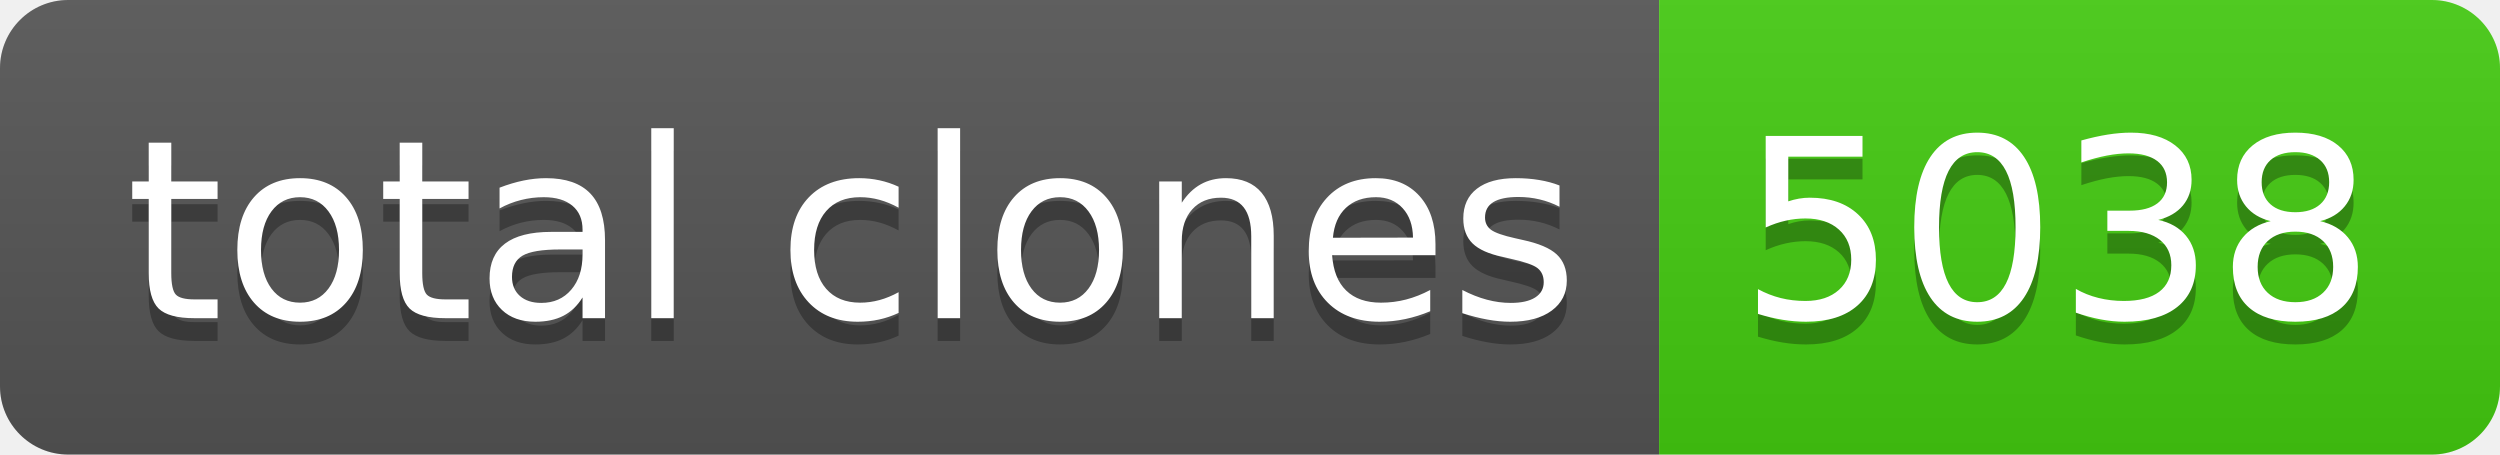
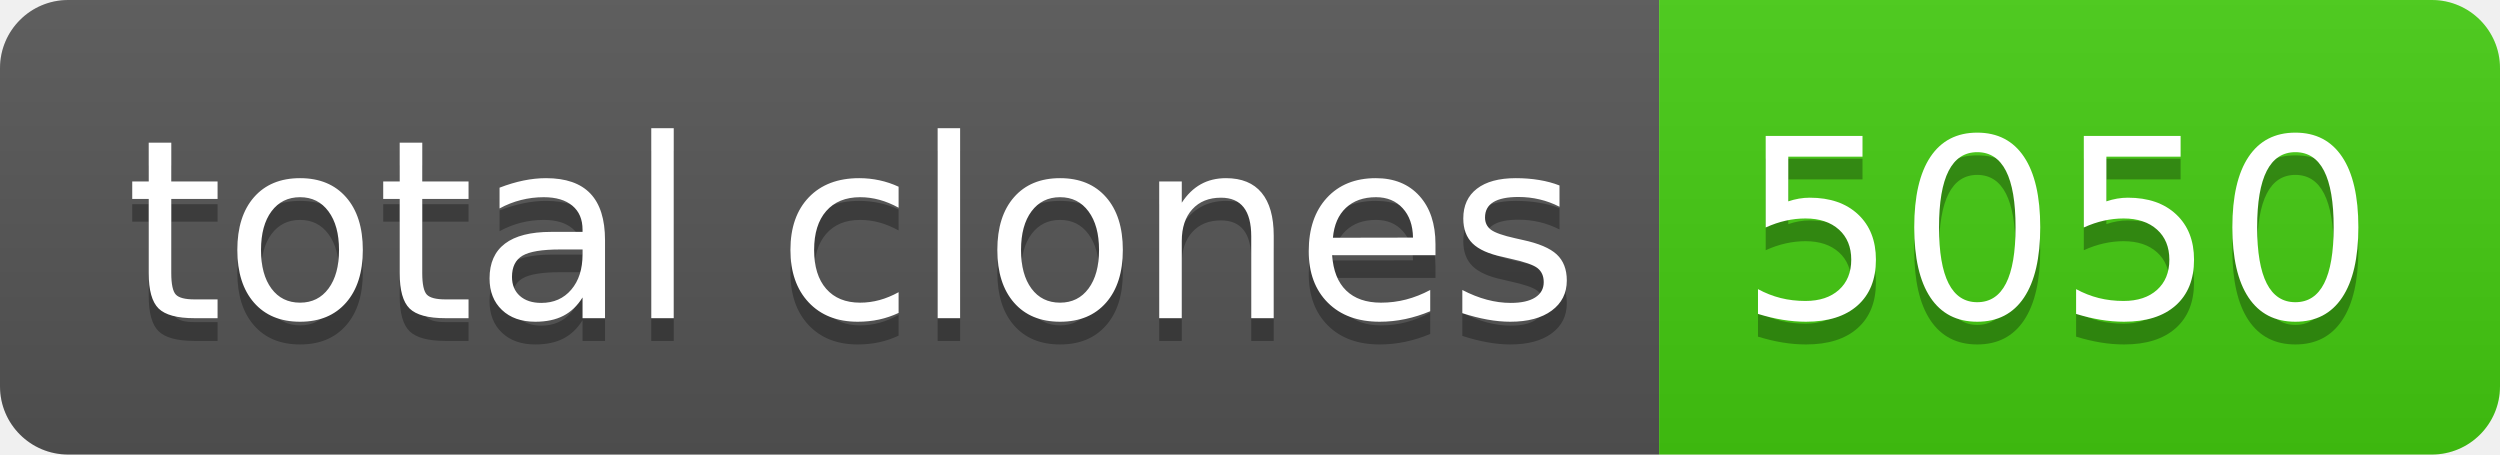
- <svg xmlns="http://www.w3.org/2000/svg" width="110" height="20" role="img" aria-label="total clones: 5038">
+ <svg xmlns="http://www.w3.org/2000/svg" width="110" height="20" role="img" aria-label="total clones: 5050">
  <linearGradient id="s" x2="0" y2="100%">
    <stop offset="0" stop-color="#bbb" stop-opacity=".1" />
    <stop offset="1" stop-opacity=".1" />
  </linearGradient>
  <clipPath id="r">
    <rect width="110" height="20" rx="3" fill="#fff" />
  </clipPath>
  <g clip-path="url(#r)">
    <rect width="73" height="20" fill="#555" />
    <rect x="73" width="37" height="20" fill="#4c1" />
    <rect width="110" height="20" fill="url(#s)" />
  </g>
  <g fill="#fff" text-anchor="middle" font-family="Verdana,Geneva,DejaVu Sans,sans-serif" text-rendering="geometricPrecision" font-size="110">
    <text aria-hidden="true" x="375" y="150" fill="#010101" fill-opacity=".3" transform="scale(.1)" textLength="630">total clones</text>
    <text x="375" y="140" transform="scale(.1)" fill="#fff" textLength="630">total clones</text>
-     <text aria-hidden="true" x="905" y="150" fill="#010101" fill-opacity=".3" transform="scale(.1)" textLength="270">5038</text>
-     <text x="905" y="140" transform="scale(.1)" fill="#fff" textLength="270">5038</text>
+     <text aria-hidden="true" x="905" y="150" fill="#010101" fill-opacity=".3" transform="scale(.1)" textLength="270">5050</text>
+     <text x="905" y="140" transform="scale(.1)" fill="#fff" textLength="270">5050</text>
  </g>
</svg>
